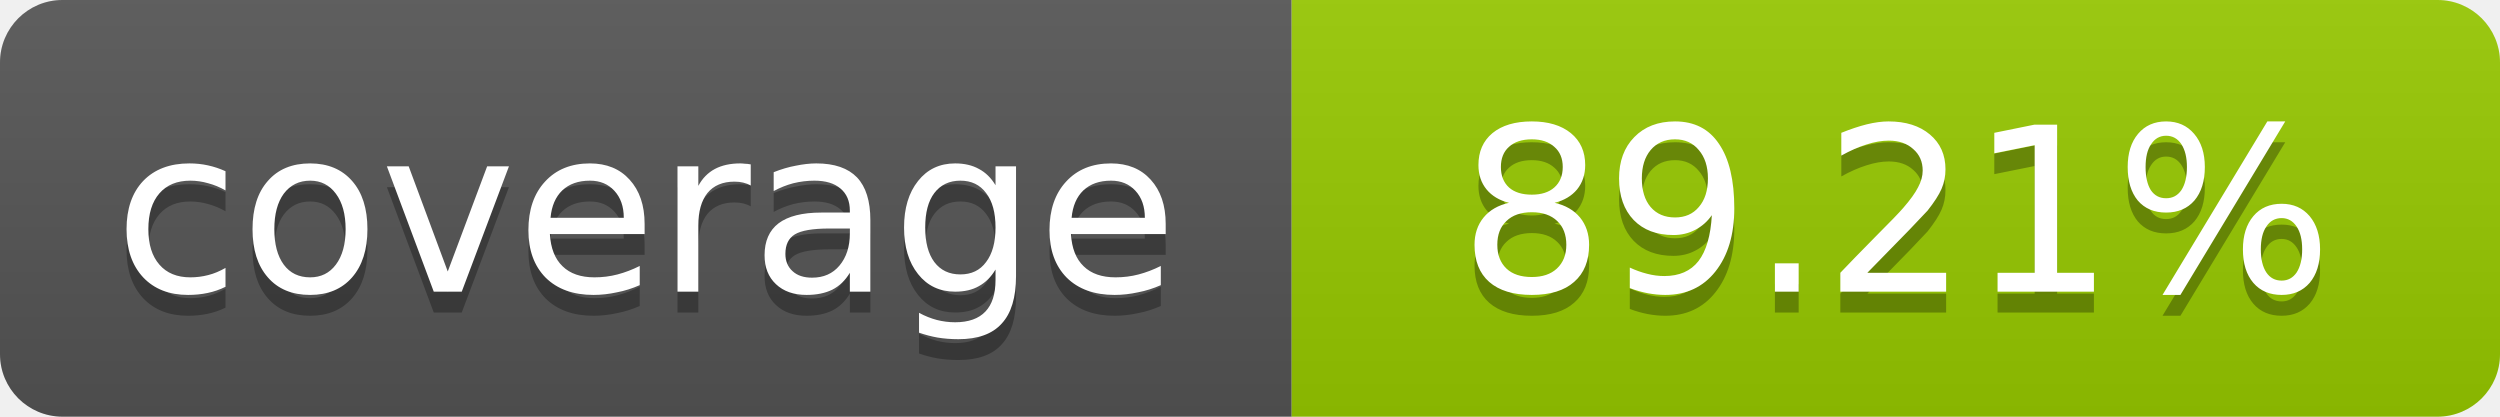
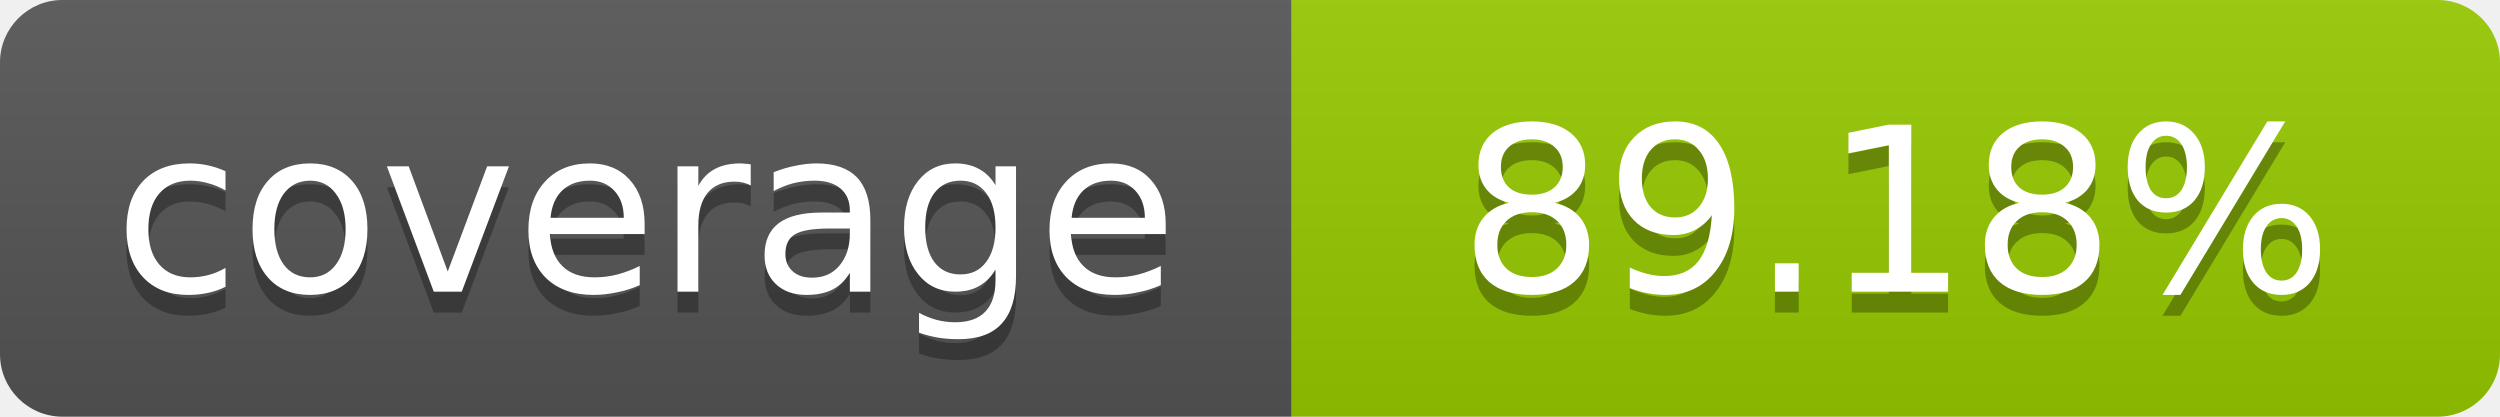
- <svg xmlns="http://www.w3.org/2000/svg" width="120" height="20" role="img" aria-label="coverage: 89.21%">
+ <svg xmlns="http://www.w3.org/2000/svg" width="120" height="20" role="img" aria-label="coverage: 89.18%">
  <linearGradient id="s" x2="0" y2="100%">
    <stop offset="0" stop-color="#bbb" stop-opacity=".1" />
    <stop offset="1" stop-opacity=".1" />
  </linearGradient>
  <clipPath id="r">
    <rect width="120" height="20" rx="3" fill="#fff" />
  </clipPath>
  <g clip-path="url(#r)">
    <rect width="62" height="20" fill="#555" />
    <rect x="62" width="58" height="20" fill="#97CA00" />
    <rect width="120" height="20" fill="url(#s)" />
  </g>
  <g fill="#fff" text-anchor="middle" font-family="Verdana,Geneva,DejaVu Sans,sans-serif" font-size="11">
    <text x="31" y="15" fill="#010101" fill-opacity=".3">coverage</text>
    <text x="31" y="14">coverage</text>
-     <text x="91" y="15" fill="#010101" fill-opacity=".3">89.21%</text>
-     <text x="91" y="14">89.21%</text>
+     <text x="91" y="15" fill="#010101" fill-opacity=".3">89.18%</text>
+     <text x="91" y="14">89.18%</text>
  </g>
</svg>
